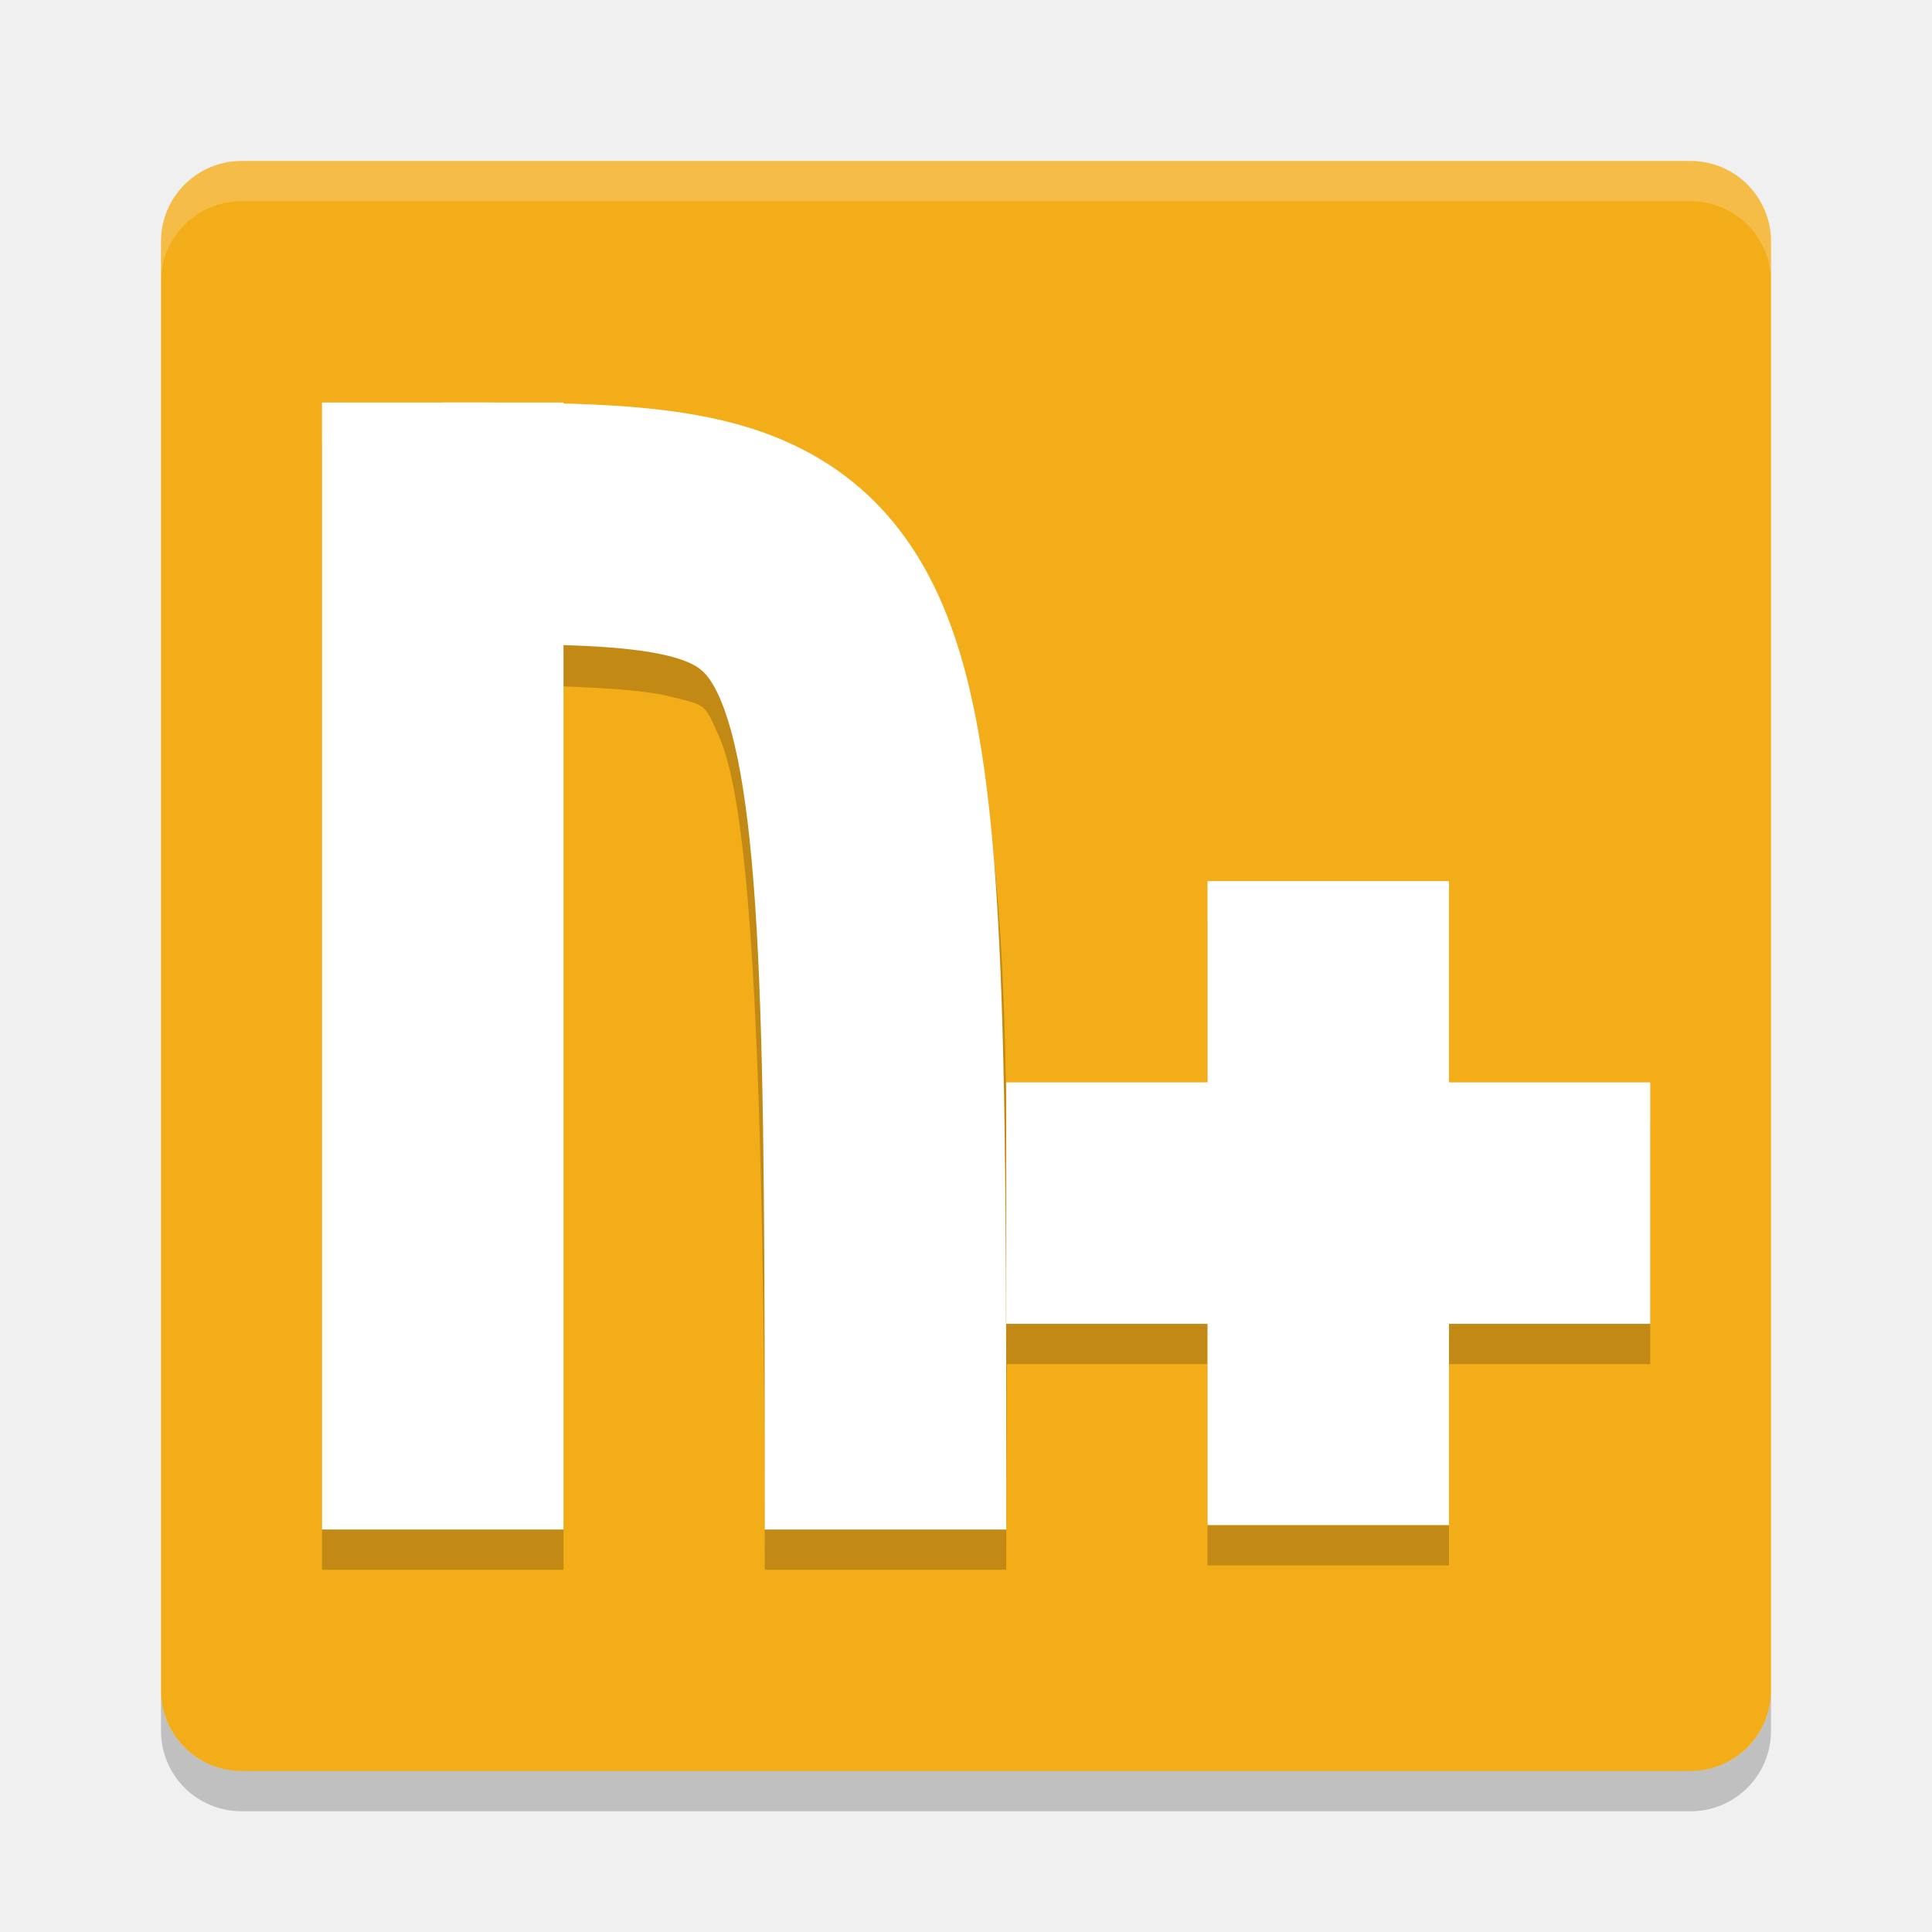
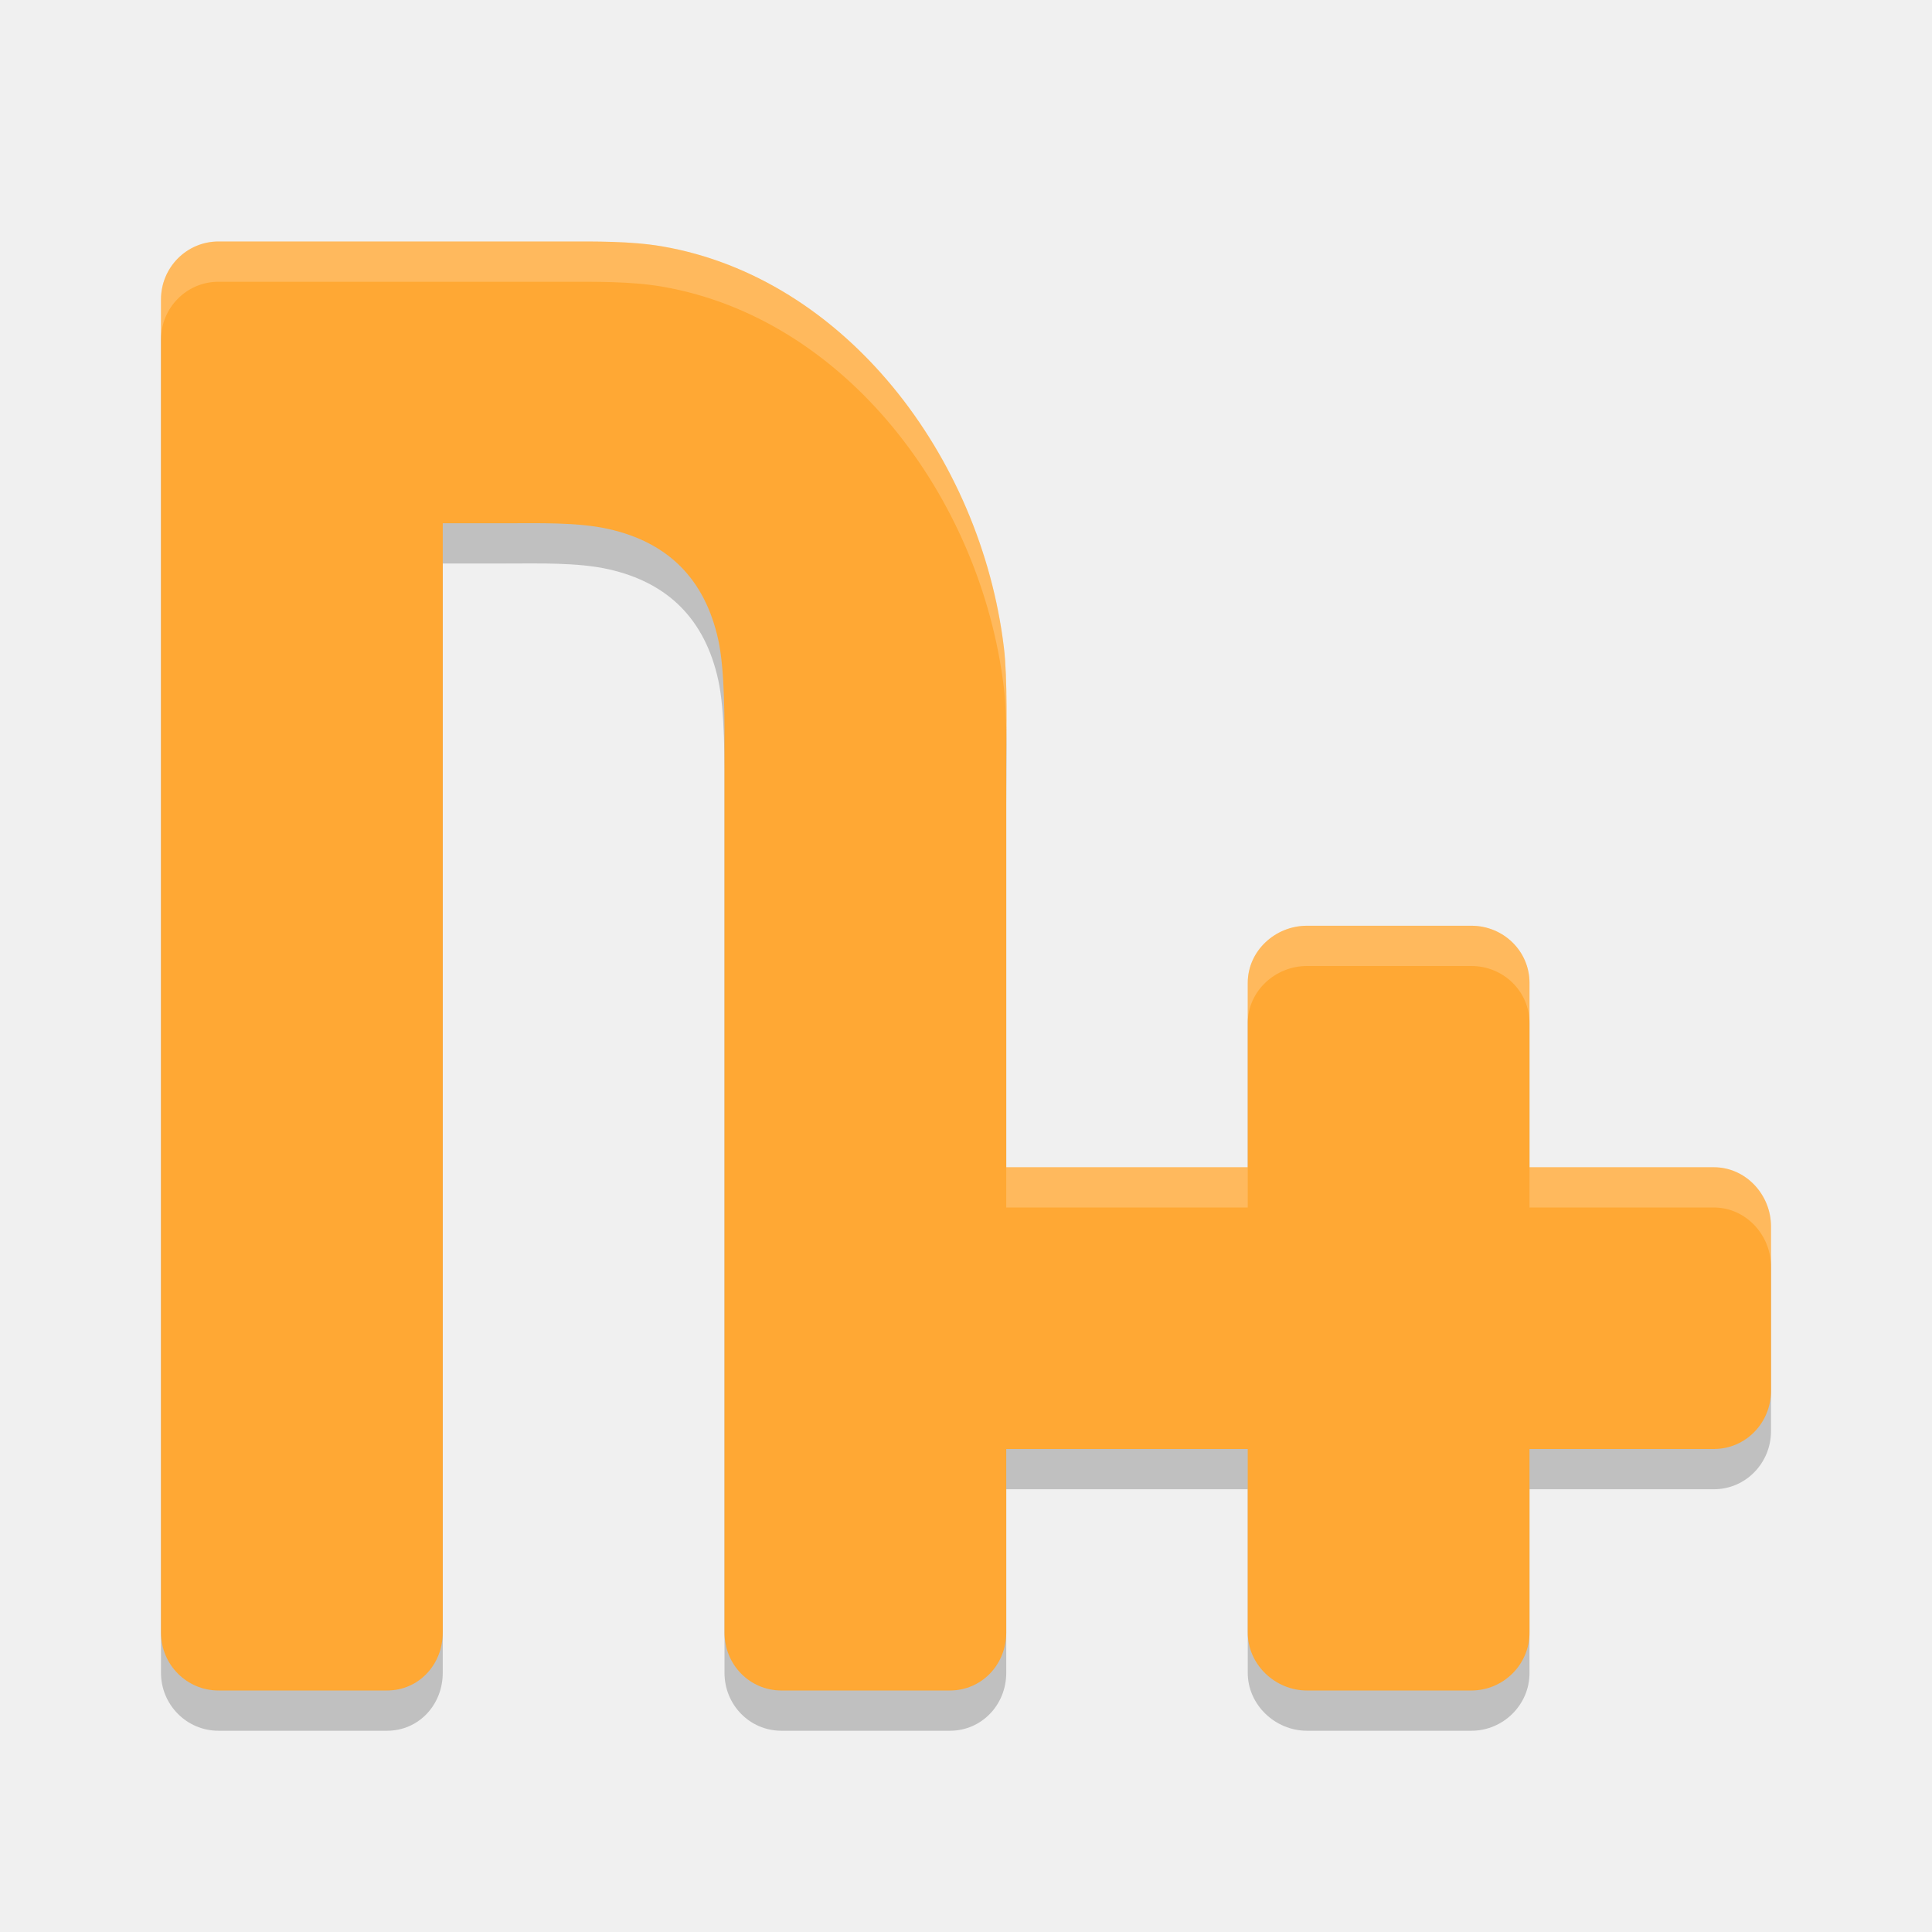
- <svg xmlns="http://www.w3.org/2000/svg" width="48" height="48" version="1">
-   <rect fill="#f2ad19" width="40" height="40" x="4" y="4" rx="2" ry="2" />
-   <path fill="#fff" opacity=".2" d="m4 7v-1c0-1.108 0.892-2 2-2h36c1.108 0 2 0.892 2 2v1c0-1.108-0.892-2-2-2h-36c-1.108 0-2 0.892-2 2z" />
-   <path opacity=".2" d="m4 42v1c0 1.108 0.892 2 2 2h36c1.108 0 2-0.892 2-2v-1c0 1.108-0.892 2-2 2h-36c-1.108 0-2-0.892-2-2z" />
-   <path opacity=".2" d="m12.965 10.998c-0.625-0.003-1.277 0.002-1.965 0.002h-3v28h6v-21.947c1.152 0.042 2.092 0.112 2.625 0.246 0.933 0.236 0.863 0.147 1.254 1.035 0.781 1.775 1.121 8.166 1.121 20.666h6c0-1.935 0.007-3.463 0.014-5.109h4.986v5h6v-5h5v-6h-5v-5h-6v5h-4.994c-0.061-5.506-0.367-9.094-1.635-11.975-0.984-2.237-3.117-3.888-5.277-4.434-1.311-0.33-2.646-0.43-4.094-0.462v-0.02h-0.945c-0.031-0-0.059-0.002-0.09-0.002z" />
-   <g>
-     <rect fill="#ffffff" width="6" height="28" x="8" y="10" />
-     <path fill="none" stroke="#ffffff" stroke-width="6" d="m11 13c11 0 11 0 11 25" />
-     <path fill="#ffffff" d="m30 21.891v5h-5v6h5v5h6v-5h5v-6h-5v-5h-6z" />
-   </g>
+ <svg xmlns="http://www.w3.org/2000/svg" width="48" height="48" version="1.1">
+   <path style="opacity:0.2" d="M 5.428,7 C 4.639,7 4,7.644 4,8.439 V 41.561 C 4,42.356 4.639,43 5.428,43 h 4.188 C 10.404,43 11,42.356 11,41.561 V 14 h 1.572 c 0.789,0 1.778,-0.03 2.547,0.143 1.486,0.333 2.394,1.25 2.725,2.748 C 18.015,17.665 18,18.964 18,19.76 V 41.561 C 18,42.356 18.625,43 19.414,43 h 4.186 C 24.389,43 25,42.356 25,41.561 V 37 H 30.76 31 v 4.561 C 31,42.356 31.682,43 32.471,43 h 4.086 C 37.346,43 38.003,42.356 38,41.561 V 37 h 4.58 C 43.375,37 44,36.346 44,35.557 V 31.471 C 44,30.682 43.375,30 42.58,30 H 38 V 25.42 C 38,24.625 37.346,24 36.557,24 H 32.471 C 31.682,24 31,24.625 31,25.42 V 30 H 30.76 25 V 19.961 c 0,-0.795 0.037,-2.088 -0.059,-2.877 C 24.364,12.326 20.984,7.9 16.449,7.121 15.672,6.988 14.789,7 14,7 Z" />
+   <path style="fill:#ffa834" d="M 5.428 6 C 4.639 6 4 6.644 4 7.439 L 4 40.561 C 4 41.356 4.639 42 5.428 42 L 9.615 42 C 10.404 42 11 41.356 11 40.561 L 11 13 L 12.572 13 C 13.361 13 14.351 12.97 15.119 13.143 C 16.605 13.476 17.513 14.393 17.844 15.891 C 18.015 16.665 18 17.964 18 18.76 L 18 40.561 C 18 41.356 18.625 42 19.414 42 L 23.6 42 C 24.389 42 25 41.356 25 40.561 L 25 36 L 30.76 36 L 31 36 L 31 40.561 C 31 41.356 31.682 42 32.471 42 L 36.557 42 C 37.346 42 38.003 41.356 38 40.561 L 38 36 L 42.58 36 C 43.375 36 44 35.346 44 34.557 L 44 30.471 C 44 29.682 43.375 29 42.58 29 L 38 29 L 38 24.42 C 38 23.625 37.346 23 36.557 23 L 32.471 23 C 31.682 23 31 23.625 31 24.42 L 31 29 L 30.76 29 L 25 29 L 25 18.961 C 25 18.166 25.037 16.873 24.941 16.084 C 24.364 11.326 20.984 6.9 16.449 6.121 C 15.672 5.988 14.789 6 14 6 L 5.428 6 z" />
+   <path style="fill:#ffffff;opacity:0.2" d="M 5.428 6 C 4.639 6 4 6.644 4 7.439 L 4 8.439 C 4 7.644 4.639 7 5.428 7 L 14 7 C 14.789 7 15.672 6.988 16.449 7.121 C 20.984 7.9 24.364 12.326 24.941 17.084 C 24.984 17.436 24.997 17.89 25.002 18.354 C 25.008 17.595 25.017 16.707 24.941 16.084 C 24.364 11.326 20.984 6.9 16.449 6.121 C 15.672 5.988 14.789 6 14 6 L 5.428 6 z M 32.471 23 C 31.682 23 31 23.625 31 24.42 L 31 25.42 C 31 24.625 31.682 24 32.471 24 L 36.557 24 C 37.346 24 38 24.625 38 25.42 L 38 24.42 C 38 23.625 37.346 23 36.557 23 L 32.471 23 z M 25 29 L 25 30 L 30.76 30 L 31 30 L 31 29 L 30.76 29 L 25 29 z M 38 29 L 38 30 L 42.58 30 C 43.375 30 44 30.682 44 31.471 L 44 30.471 C 44 29.682 43.375 29 42.58 29 L 38 29 z" />
</svg>
